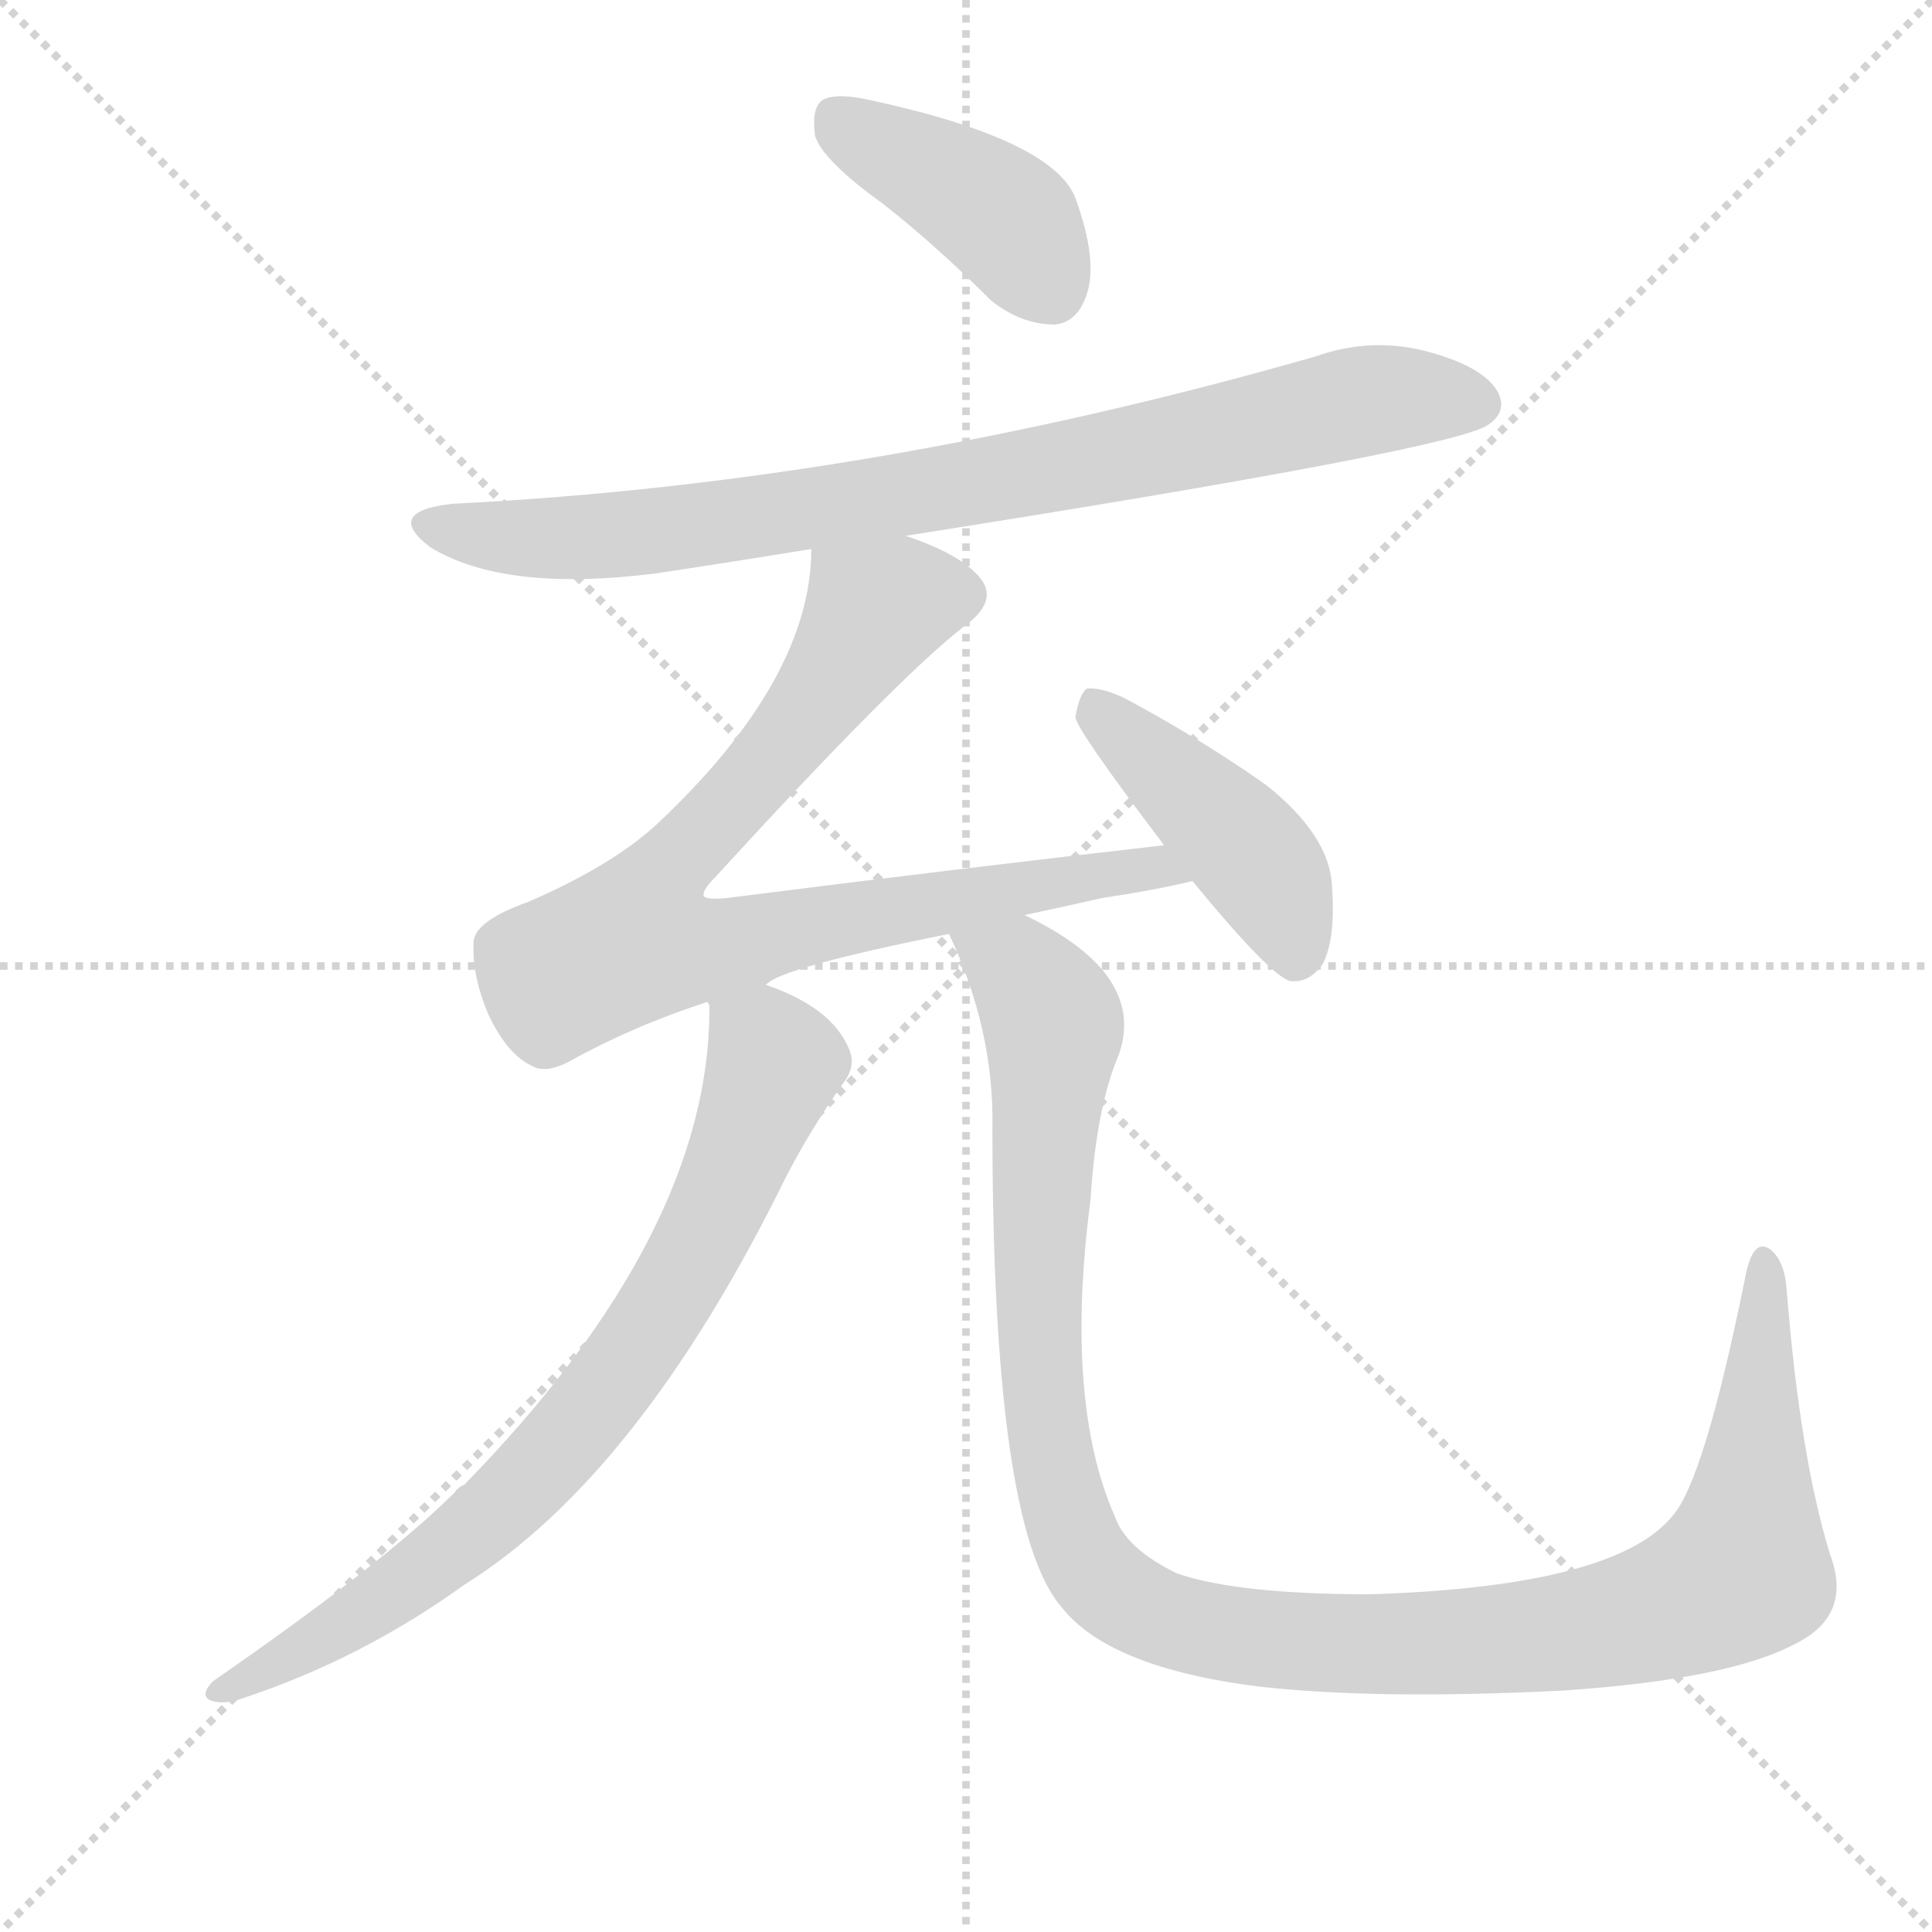
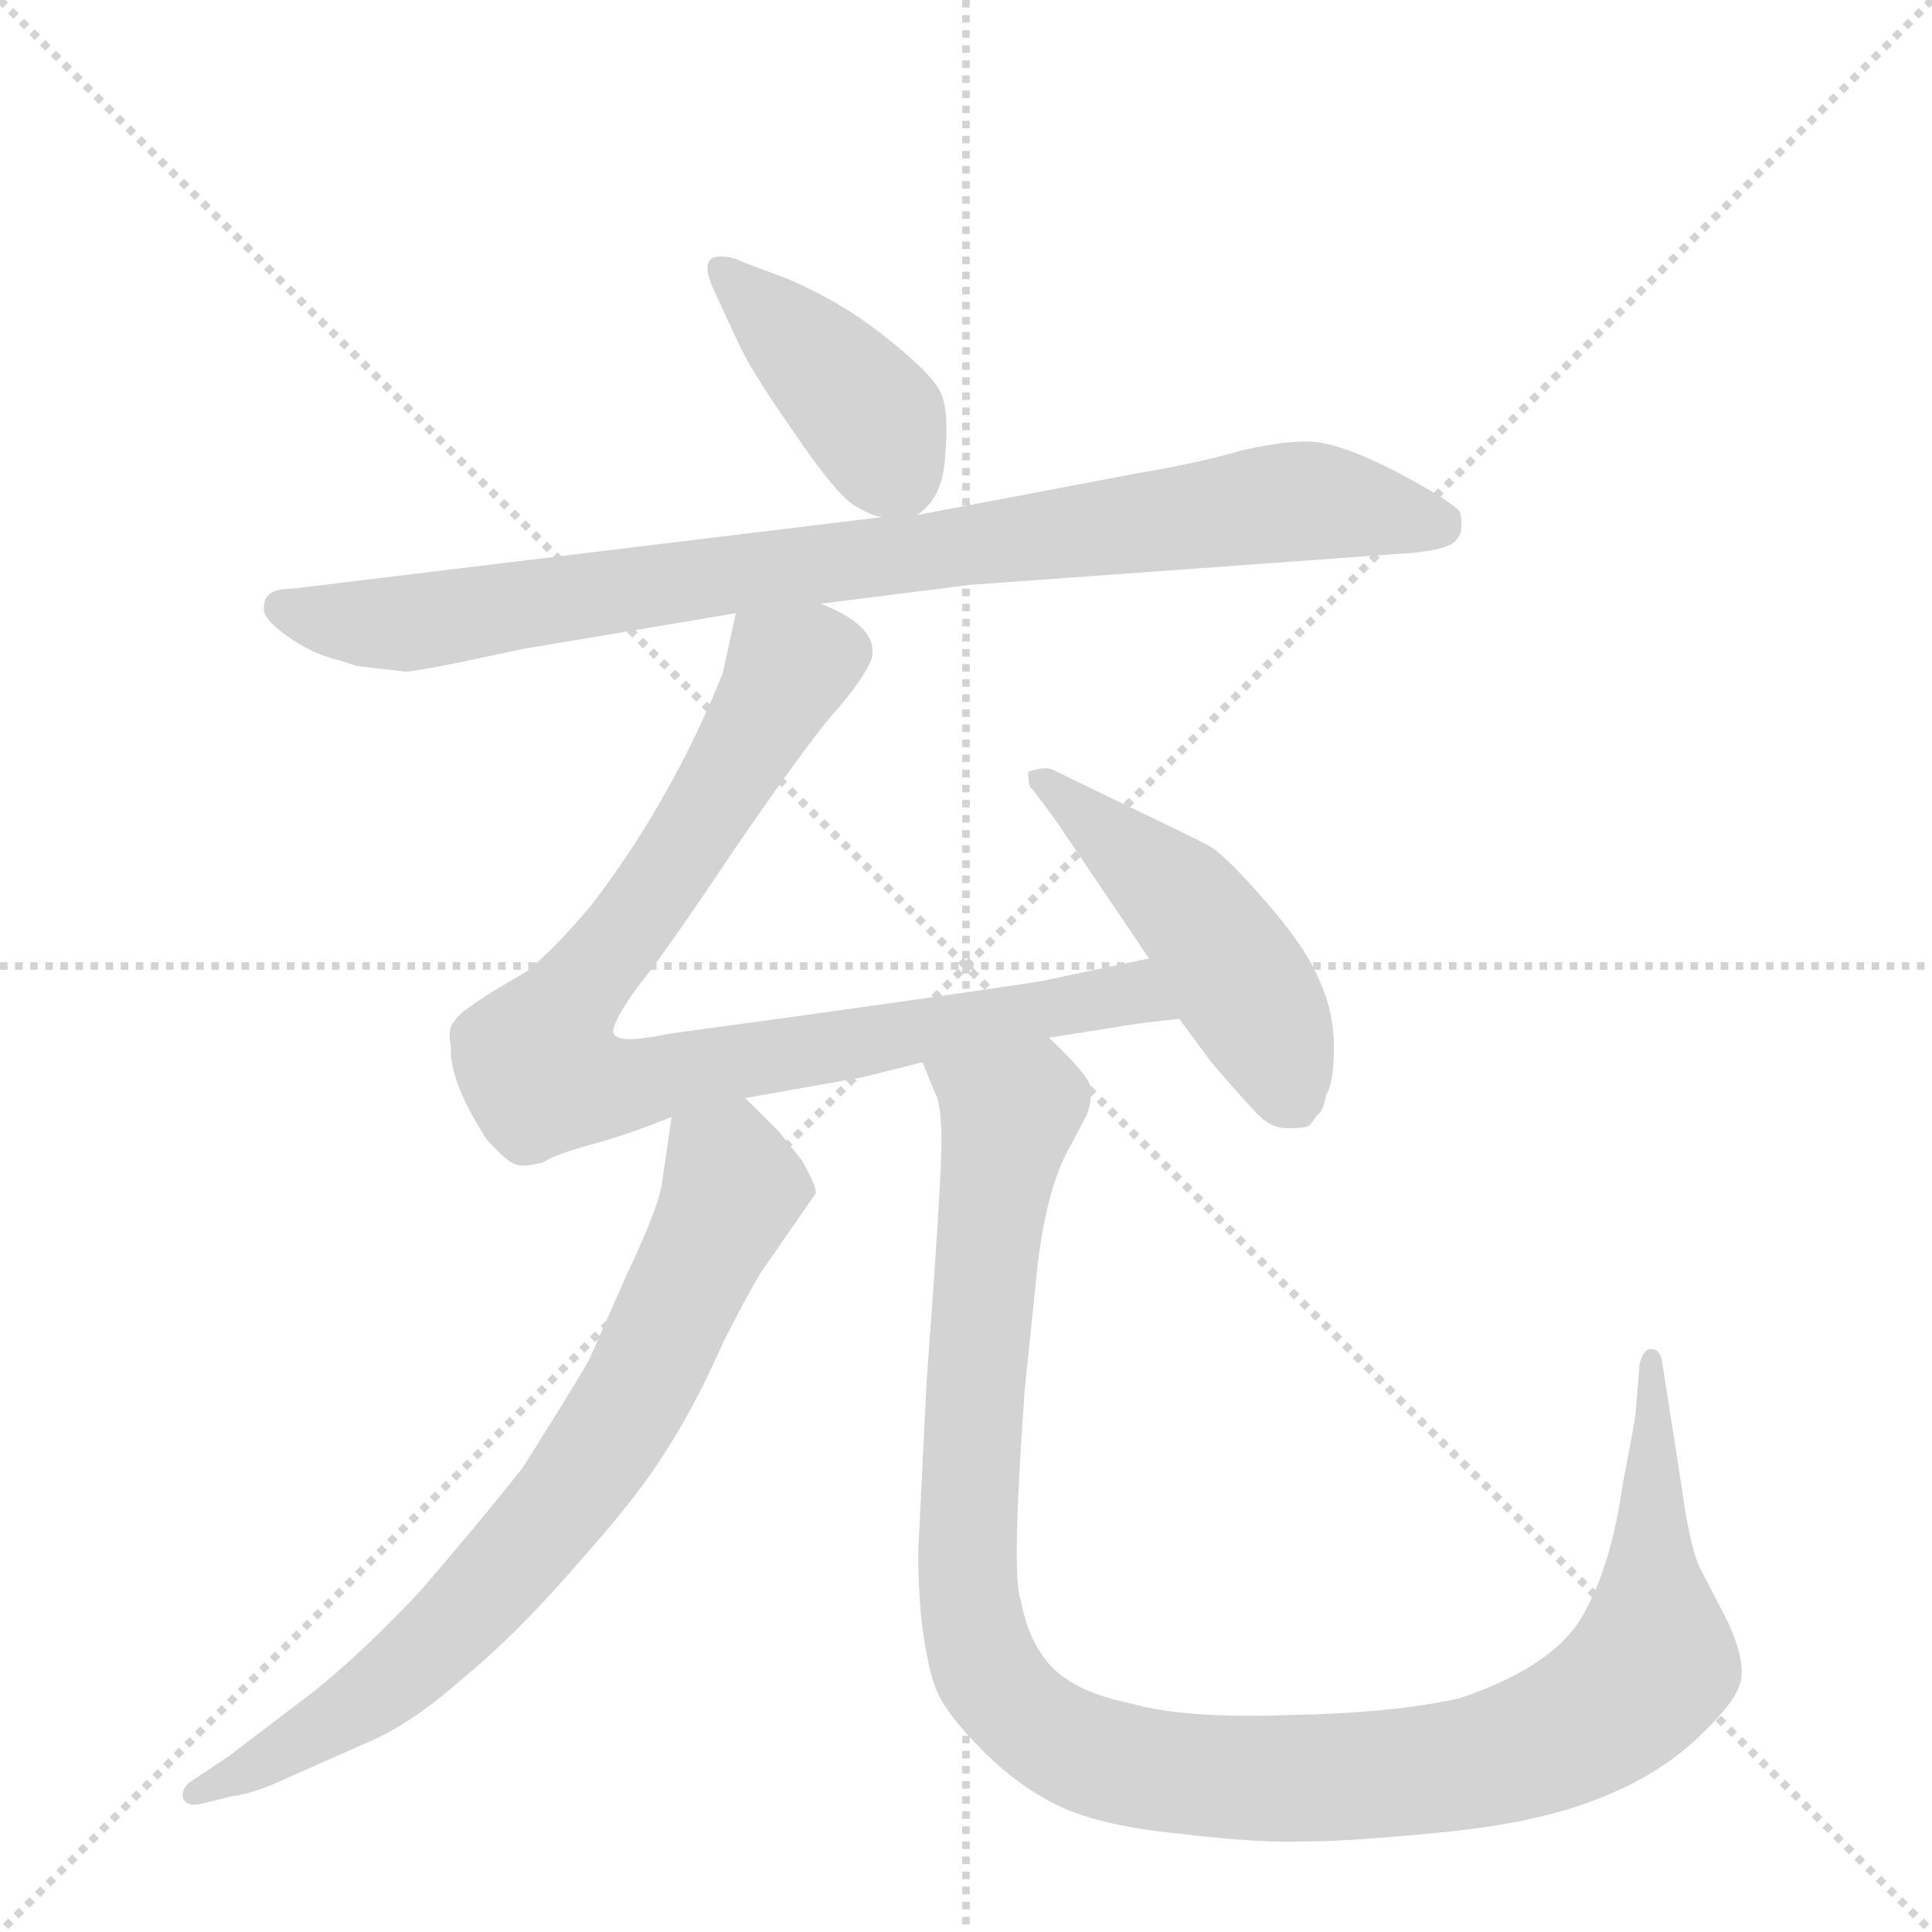
<svg xmlns="http://www.w3.org/2000/svg" version="1.1" viewBox="0 0 1024 1024">
  <g stroke="lightgray" stroke-dasharray="1,1" stroke-width="1" transform="scale(4, 4)">
    <line x1="0" y1="0" x2="256" y2="256" />
    <line x1="256" y1="0" x2="0" y2="256" />
    <line x1="128" y1="0" x2="128" y2="256" />
    <line x1="0" y1="128" x2="256" y2="128" />
  </g>
-   <g transform="scale(1, -1) translate(0, -900)">
+   <g transform="scale(1, -1) translate(0, -848)">
    <style type="text/css">
      
        @keyframes keyframes0 {
          from {
            stroke: blue;
-             stroke-dashoffset: 404;
+             stroke-dashoffset: 409;
            stroke-width: 128;
          }
          57% {
            animation-timing-function: step-end;
            stroke: blue;
            stroke-dashoffset: 0;
            stroke-width: 128;
          }
          to {
            stroke: black;
            stroke-width: 1024;
          }
        }
        #make-me-a-hanzi-animation-0 {
-           animation: keyframes0 0.579s both;
+           animation: keyframes0 0.583s both;
          animation-delay: 0s;
          animation-timing-function: linear;
        }
      
        @keyframes keyframes1 {
          from {
            stroke: blue;
-             stroke-dashoffset: 815;
+             stroke-dashoffset: 876;
            stroke-width: 128;
          }
-           73% {
+           74% {
            animation-timing-function: step-end;
            stroke: blue;
            stroke-dashoffset: 0;
            stroke-width: 128;
          }
          to {
            stroke: black;
            stroke-width: 1024;
          }
        }
        #make-me-a-hanzi-animation-1 {
-           animation: keyframes1 0.913s both;
-           animation-delay: 0.579s;
+           animation: keyframes1 0.963s both;
+           animation-delay: 0.583s;
          animation-timing-function: linear;
        }
      
        @keyframes keyframes2 {
          from {
            stroke: blue;
-             stroke-dashoffset: 813;
+             stroke-dashoffset: 873;
            stroke-width: 128;
          }
-           73% {
+           74% {
            animation-timing-function: step-end;
            stroke: blue;
            stroke-dashoffset: 0;
            stroke-width: 128;
          }
          to {
            stroke: black;
            stroke-width: 1024;
          }
        }
        #make-me-a-hanzi-animation-2 {
-           animation: keyframes2 0.912s both;
-           animation-delay: 1.492s;
+           animation: keyframes2 0.96s both;
+           animation-delay: 1.546s;
          animation-timing-function: linear;
        }
      
        @keyframes keyframes3 {
          from {
            stroke: blue;
-             stroke-dashoffset: 434;
+             stroke-dashoffset: 480;
            stroke-width: 128;
          }
-           59% {
+           61% {
            animation-timing-function: step-end;
            stroke: blue;
            stroke-dashoffset: 0;
            stroke-width: 128;
          }
          to {
            stroke: black;
            stroke-width: 1024;
          }
        }
        #make-me-a-hanzi-animation-3 {
-           animation: keyframes3 0.603s both;
-           animation-delay: 2.404s;
+           animation: keyframes3 0.641s both;
+           animation-delay: 2.506s;
          animation-timing-function: linear;
        }
      
        @keyframes keyframes4 {
          from {
            stroke: blue;
-             stroke-dashoffset: 761;
+             stroke-dashoffset: 738;
            stroke-width: 128;
          }
          71% {
            animation-timing-function: step-end;
            stroke: blue;
            stroke-dashoffset: 0;
            stroke-width: 128;
          }
          to {
            stroke: black;
            stroke-width: 1024;
          }
        }
        #make-me-a-hanzi-animation-4 {
-           animation: keyframes4 0.869s both;
-           animation-delay: 3.007s;
+           animation: keyframes4 0.851s both;
+           animation-delay: 3.147s;
          animation-timing-function: linear;
        }
      
        @keyframes keyframes5 {
          from {
            stroke: blue;
-             stroke-dashoffset: 1138;
+             stroke-dashoffset: 1147;
            stroke-width: 128;
          }
          79% {
            animation-timing-function: step-end;
            stroke: blue;
            stroke-dashoffset: 0;
            stroke-width: 128;
          }
          to {
            stroke: black;
            stroke-width: 1024;
          }
        }
        #make-me-a-hanzi-animation-5 {
-           animation: keyframes5 1.176s both;
-           animation-delay: 3.876s;
+           animation: keyframes5 1.183s both;
+           animation-delay: 3.997s;
          animation-timing-function: linear;
        }
      
    </style>
-     <path d="M 468 792 Q 496 770 525 741 Q 541 728 559 728 Q 571 729 576 744 Q 582 762 570 795 Q 558 826 461 847 Q 443 851 436 847 Q 430 843 432 828 Q 436 815 468 792 Z" fill="lightgray" />
-     <path d="M 480 616 Q 772 662 789 675 Q 799 682 794 692 Q 787 705 759 713 Q 728 722 697 711 Q 463 644 240 633 Q 203 629 228 610 Q 267 586 347 596 Q 387 602 430 609 L 480 616 Z" fill="lightgray" />
-     <path d="M 543 415 Q 562 419 584 424 Q 611 428 632 433 C 661 439 647 455 617 452 Q 503 439 385 424 Q 375 423 373 425 Q 372 428 379 435 Q 476 541 511 568 Q 529 581 520 593 Q 510 606 480 616 C 452 627 432 635 430 609 Q 430 540 348 463 Q 324 441 280 422 Q 252 412 251 401 Q 250 383 259 362 Q 269 341 282 335 Q 289 331 301 337 Q 335 356 375 369 L 406 378 Q 413 387 503 405 L 543 415 Z" fill="lightgray" />
-     <path d="M 632 433 Q 674 382 684 380 Q 694 379 701 389 Q 708 402 706 430 Q 705 457 671 484 Q 637 508 596 530 Q 583 536 576 535 Q 572 532 570 520 Q 570 514 617 452 L 632 433 Z" fill="lightgray" />
-     <path d="M 375 369 L 376 367 Q 377 247 246 113 Q 243 112 241 109 Q 204 72 113 9 Q 106 2 111 -1 Q 118 -4 129 0 Q 192 21 246 60 Q 339 118 417 277 Q 430 302 447 326 Q 454 335 450 344 Q 441 366 406 378 C 378 389 374 391 375 369 Z" fill="lightgray" />
-     <path d="M 970 76 Q 954 128 947 216 Q 946 232 938 238 Q 929 244 925 223 Q 903 114 886 96 Q 855 59 726 55 Q 656 55 624 66 Q 597 79 591 96 Q 564 157 578 264 Q 581 313 593 341 Q 608 384 543 415 C 517 430 492 433 503 405 Q 527 354 526 302 Q 526 92 562 49 Q 587 16 668 6 Q 731 -1 829 4 Q 917 10 952 29 Q 982 44 970 76 Z" fill="lightgray" />
+     <path d="M 486 575 Q 500 584 501 607 Q 503 629 499 639 Q 495 649 471 668 Q 448 687 418 700 L 394 709 Q 388 712 383 712 Q 370 713 378 695 L 391 667 Q 397 653 420 620 Q 443 586 453 580 Q 463 574 468 574 C 481 571 481 571 486 575 Z" fill="lightgray" />
+     <path d="M 435 528 L 514 538 L 749 555 Q 769 557 772 562 Q 776 566 774 576 Q 772 581 740 598 Q 709 614 693 614 Q 678 614 657 609 Q 637 603 602 597 L 486 575 L 468 574 L 155 536 Q 140 536 140 527 Q 138 521 152 511 Q 166 501 180 498 L 189 495 L 215 492 Q 219 492 244 497 L 277 504 L 390 523 L 435 528 Z" fill="lightgray" />
+     <path d="M 556 298 L 594 304 Q 598 305 625 308 C 655 311 638 346 609 340 L 552 328 Q 494 319 354 300 Q 326 294 325 301 Q 325 307 338 325 Q 352 342 388 396 Q 425 450 441 469 Q 458 488 462 499 Q 466 516 435 528 C 408 542 396 549 390 523 L 383 491 Q 356 424 314 369 Q 295 346 279 333 Q 244 313 241 307 Q 237 303 239 293 Q 238 275 258 244 Q 269 232 273 231 Q 277 229 288 232 Q 294 236 312 241 Q 331 246 356 256 L 395 266 L 457 277 L 489 285 L 556 298 Z" fill="lightgray" />
+     <path d="M 625 308 L 642 285 Q 660 264 667 257 Q 674 250 682 250 Q 691 250 693 251 Q 695 252 698 257 Q 701 258 703 268 Q 707 274 707 293 Q 707 312 699 329 Q 692 346 671 370 Q 651 393 642 399 Q 633 404 591 424 L 558 440 Q 554 442 545 439 Q 545 430 547 430 L 559 414 L 609 340 L 625 308 Z" fill="lightgray" />
+     <path d="M 356 256 L 351 222 Q 350 210 332 172 L 313 129 Q 311 124 277 70 Q 254 41 223 5 Q 193 -27 167 -48 L 121 -83 L 100 -97 Q 96 -101 97 -105 Q 99 -110 107 -108 L 123 -104 Q 134 -103 153 -94 L 196 -75 Q 219 -65 246 -41 Q 274 -18 306 19 Q 339 56 353 79 Q 368 102 384 138 Q 401 171 405 176 L 432 215 Q 434 217 425 233 L 413 248 L 395 266 C 374 287 360 286 356 256 Z" fill="lightgray" />
+     <path d="M 491 114 L 487 32 Q 486 20 488 -7 Q 491 -34 496 -47 Q 501 -60 521 -80 Q 541 -100 563 -110 Q 585 -120 626 -124 Q 668 -129 692 -128 Q 716 -128 766 -123 Q 816 -118 848 -105 Q 881 -92 902 -71 Q 923 -51 923 -40 Q 924 -30 916 -12 L 902 15 Q 896 25 891 62 L 881 126 Q 880 133 875 133 Q 871 133 869 125 L 867 100 Q 867 97 860 61 Q 854 18 839 -8 Q 824 -35 774 -52 Q 739 -60 683 -61 Q 628 -63 600 -55 Q 570 -49 557 -35 Q 545 -22 541 0 Q 536 11 543 110 L 550 178 Q 555 219 567 240 L 576 257 Q 579 265 578 272 Q 577 278 556 298 C 536 320 479 313 489 285 L 495 270 Q 499 264 499 243 Q 499 222 491 114 Z" fill="lightgray" />
    <clipPath id="make-me-a-hanzi-clip-0">
-       <path d="M 468 792 Q 496 770 525 741 Q 541 728 559 728 Q 571 729 576 744 Q 582 762 570 795 Q 558 826 461 847 Q 443 851 436 847 Q 430 843 432 828 Q 436 815 468 792 Z" />
+       <path d="M 486 575 Q 500 584 501 607 Q 503 629 499 639 Q 495 649 471 668 Q 448 687 418 700 L 394 709 Q 388 712 383 712 Q 370 713 378 695 L 391 667 Q 397 653 420 620 Q 443 586 453 580 Q 463 574 468 574 C 481 571 481 571 486 575 Z" />
    </clipPath>
-     <path clip-path="url(#make-me-a-hanzi-clip-0)" d="M 443 838 L 533 784 L 556 748" fill="none" id="make-me-a-hanzi-animation-0" stroke-dasharray="276 552" stroke-linecap="round" />
+     <path clip-path="url(#make-me-a-hanzi-clip-0)" d="M 383 703 L 463 626 L 481 588" fill="none" id="make-me-a-hanzi-animation-0" stroke-dasharray="281 562" stroke-linecap="round" />
    <clipPath id="make-me-a-hanzi-clip-1">
-       <path d="M 480 616 Q 772 662 789 675 Q 799 682 794 692 Q 787 705 759 713 Q 728 722 697 711 Q 463 644 240 633 Q 203 629 228 610 Q 267 586 347 596 Q 387 602 430 609 L 480 616 Z" />
+       <path d="M 435 528 L 514 538 L 749 555 Q 769 557 772 562 Q 776 566 774 576 Q 772 581 740 598 Q 709 614 693 614 Q 678 614 657 609 Q 637 603 602 597 L 486 575 L 468 574 L 155 536 Q 140 536 140 527 Q 138 521 152 511 Q 166 501 180 498 L 189 495 L 215 492 Q 219 492 244 497 L 277 504 L 390 523 L 435 528 Z" />
    </clipPath>
-     <path clip-path="url(#make-me-a-hanzi-clip-1)" d="M 232 623 L 287 614 L 335 616 L 545 648 L 723 688 L 783 686" fill="none" id="make-me-a-hanzi-animation-1" stroke-dasharray="687 1374" stroke-linecap="round" />
+     <path clip-path="url(#make-me-a-hanzi-clip-1)" d="M 150 526 L 179 519 L 228 519 L 681 582 L 764 570" fill="none" id="make-me-a-hanzi-animation-1" stroke-dasharray="748 1496" stroke-linecap="round" />
    <clipPath id="make-me-a-hanzi-clip-2">
-       <path d="M 543 415 Q 562 419 584 424 Q 611 428 632 433 C 661 439 647 455 617 452 Q 503 439 385 424 Q 375 423 373 425 Q 372 428 379 435 Q 476 541 511 568 Q 529 581 520 593 Q 510 606 480 616 C 452 627 432 635 430 609 Q 430 540 348 463 Q 324 441 280 422 Q 252 412 251 401 Q 250 383 259 362 Q 269 341 282 335 Q 289 331 301 337 Q 335 356 375 369 L 406 378 Q 413 387 503 405 L 543 415 Z" />
+       <path d="M 556 298 L 594 304 Q 598 305 625 308 C 655 311 638 346 609 340 L 552 328 Q 494 319 354 300 Q 326 294 325 301 Q 325 307 338 325 Q 352 342 388 396 Q 425 450 441 469 Q 458 488 462 499 Q 466 516 435 528 C 408 542 396 549 390 523 L 383 491 Q 356 424 314 369 Q 295 346 279 333 Q 244 313 241 307 Q 237 303 239 293 Q 238 275 258 244 Q 269 232 273 231 Q 277 229 288 232 Q 294 236 312 241 Q 331 246 356 256 L 395 266 L 457 277 L 489 285 L 556 298 Z" />
    </clipPath>
-     <path clip-path="url(#make-me-a-hanzi-clip-2)" d="M 506 584 L 466 578 L 415 504 L 346 429 L 336 401 L 383 398 L 580 437 L 611 441 L 626 436" fill="none" id="make-me-a-hanzi-animation-2" stroke-dasharray="685 1370" stroke-linecap="round" />
+     <path clip-path="url(#make-me-a-hanzi-clip-2)" d="M 398 516 L 416 489 L 344 370 L 288 296 L 288 279 L 340 274 L 591 321 L 606 319 L 614 309" fill="none" id="make-me-a-hanzi-animation-2" stroke-dasharray="745 1490" stroke-linecap="round" />
    <clipPath id="make-me-a-hanzi-clip-3">
-       <path d="M 632 433 Q 674 382 684 380 Q 694 379 701 389 Q 708 402 706 430 Q 705 457 671 484 Q 637 508 596 530 Q 583 536 576 535 Q 572 532 570 520 Q 570 514 617 452 L 632 433 Z" />
+       <path d="M 625 308 L 642 285 Q 660 264 667 257 Q 674 250 682 250 Q 691 250 693 251 Q 695 252 698 257 Q 701 258 703 268 Q 707 274 707 293 Q 707 312 699 329 Q 692 346 671 370 Q 651 393 642 399 Q 633 404 591 424 L 558 440 Q 554 442 545 439 Q 545 430 547 430 L 559 414 L 609 340 L 625 308 Z" />
    </clipPath>
-     <path clip-path="url(#make-me-a-hanzi-clip-3)" d="M 580 529 L 669 439 L 687 391" fill="none" id="make-me-a-hanzi-animation-3" stroke-dasharray="306 612" stroke-linecap="round" />
+     <path clip-path="url(#make-me-a-hanzi-clip-3)" d="M 552 436 L 640 354 L 675 297 L 687 262" fill="none" id="make-me-a-hanzi-animation-3" stroke-dasharray="352 704" stroke-linecap="round" />
    <clipPath id="make-me-a-hanzi-clip-4">
-       <path d="M 375 369 L 376 367 Q 377 247 246 113 Q 243 112 241 109 Q 204 72 113 9 Q 106 2 111 -1 Q 118 -4 129 0 Q 192 21 246 60 Q 339 118 417 277 Q 430 302 447 326 Q 454 335 450 344 Q 441 366 406 378 C 378 389 374 391 375 369 Z" />
+       <path d="M 356 256 L 351 222 Q 350 210 332 172 L 313 129 Q 311 124 277 70 Q 254 41 223 5 Q 193 -27 167 -48 L 121 -83 L 100 -97 Q 96 -101 97 -105 Q 99 -110 107 -108 L 123 -104 Q 134 -103 153 -94 L 196 -75 Q 219 -65 246 -41 Q 274 -18 306 19 Q 339 56 353 79 Q 368 102 384 138 Q 401 171 405 176 L 432 215 Q 434 217 425 233 L 413 248 L 395 266 C 374 287 360 286 356 256 Z" />
    </clipPath>
-     <path clip-path="url(#make-me-a-hanzi-clip-4)" d="M 380 370 L 411 336 L 374 246 L 340 188 L 304 141 L 249 87 L 195 46 L 116 3" fill="none" id="make-me-a-hanzi-animation-4" stroke-dasharray="633 1266" stroke-linecap="round" />
+     <path clip-path="url(#make-me-a-hanzi-clip-4)" d="M 365 249 L 386 230 L 388 216 L 342 119 L 303 57 L 203 -47 L 140 -87 L 103 -103" fill="none" id="make-me-a-hanzi-animation-4" stroke-dasharray="610 1220" stroke-linecap="round" />
    <clipPath id="make-me-a-hanzi-clip-5">
-       <path d="M 970 76 Q 954 128 947 216 Q 946 232 938 238 Q 929 244 925 223 Q 903 114 886 96 Q 855 59 726 55 Q 656 55 624 66 Q 597 79 591 96 Q 564 157 578 264 Q 581 313 593 341 Q 608 384 543 415 C 517 430 492 433 503 405 Q 527 354 526 302 Q 526 92 562 49 Q 587 16 668 6 Q 731 -1 829 4 Q 917 10 952 29 Q 982 44 970 76 Z" />
+       <path d="M 491 114 L 487 32 Q 486 20 488 -7 Q 491 -34 496 -47 Q 501 -60 521 -80 Q 541 -100 563 -110 Q 585 -120 626 -124 Q 668 -129 692 -128 Q 716 -128 766 -123 Q 816 -118 848 -105 Q 881 -92 902 -71 Q 923 -51 923 -40 Q 924 -30 916 -12 L 902 15 Q 896 25 891 62 L 881 126 Q 880 133 875 133 Q 871 133 869 125 L 867 100 Q 867 97 860 61 Q 854 18 839 -8 Q 824 -35 774 -52 Q 739 -60 683 -61 Q 628 -63 600 -55 Q 570 -49 557 -35 Q 545 -22 541 0 Q 536 11 543 110 L 550 178 Q 555 219 567 240 L 576 257 Q 579 265 578 272 Q 577 278 556 298 C 536 320 479 313 489 285 L 495 270 Q 499 264 499 243 Q 499 222 491 114 Z" />
    </clipPath>
-     <path clip-path="url(#make-me-a-hanzi-clip-5)" d="M 511 400 L 541 386 L 558 359 L 550 219 L 557 129 L 577 71 L 589 57 L 616 42 L 663 32 L 770 29 L 838 36 L 914 61 L 924 71 L 927 86 L 935 229" fill="none" id="make-me-a-hanzi-animation-5" stroke-dasharray="1010 2020" stroke-linecap="round" />
+     <path clip-path="url(#make-me-a-hanzi-clip-5)" d="M 496 284 L 534 257 L 517 124 L 513 3 L 518 -25 L 536 -55 L 572 -80 L 625 -92 L 721 -94 L 784 -86 L 851 -58 L 876 -33 L 875 127" fill="none" id="make-me-a-hanzi-animation-5" stroke-dasharray="1019 2038" stroke-linecap="round" />
  </g>
</svg>
